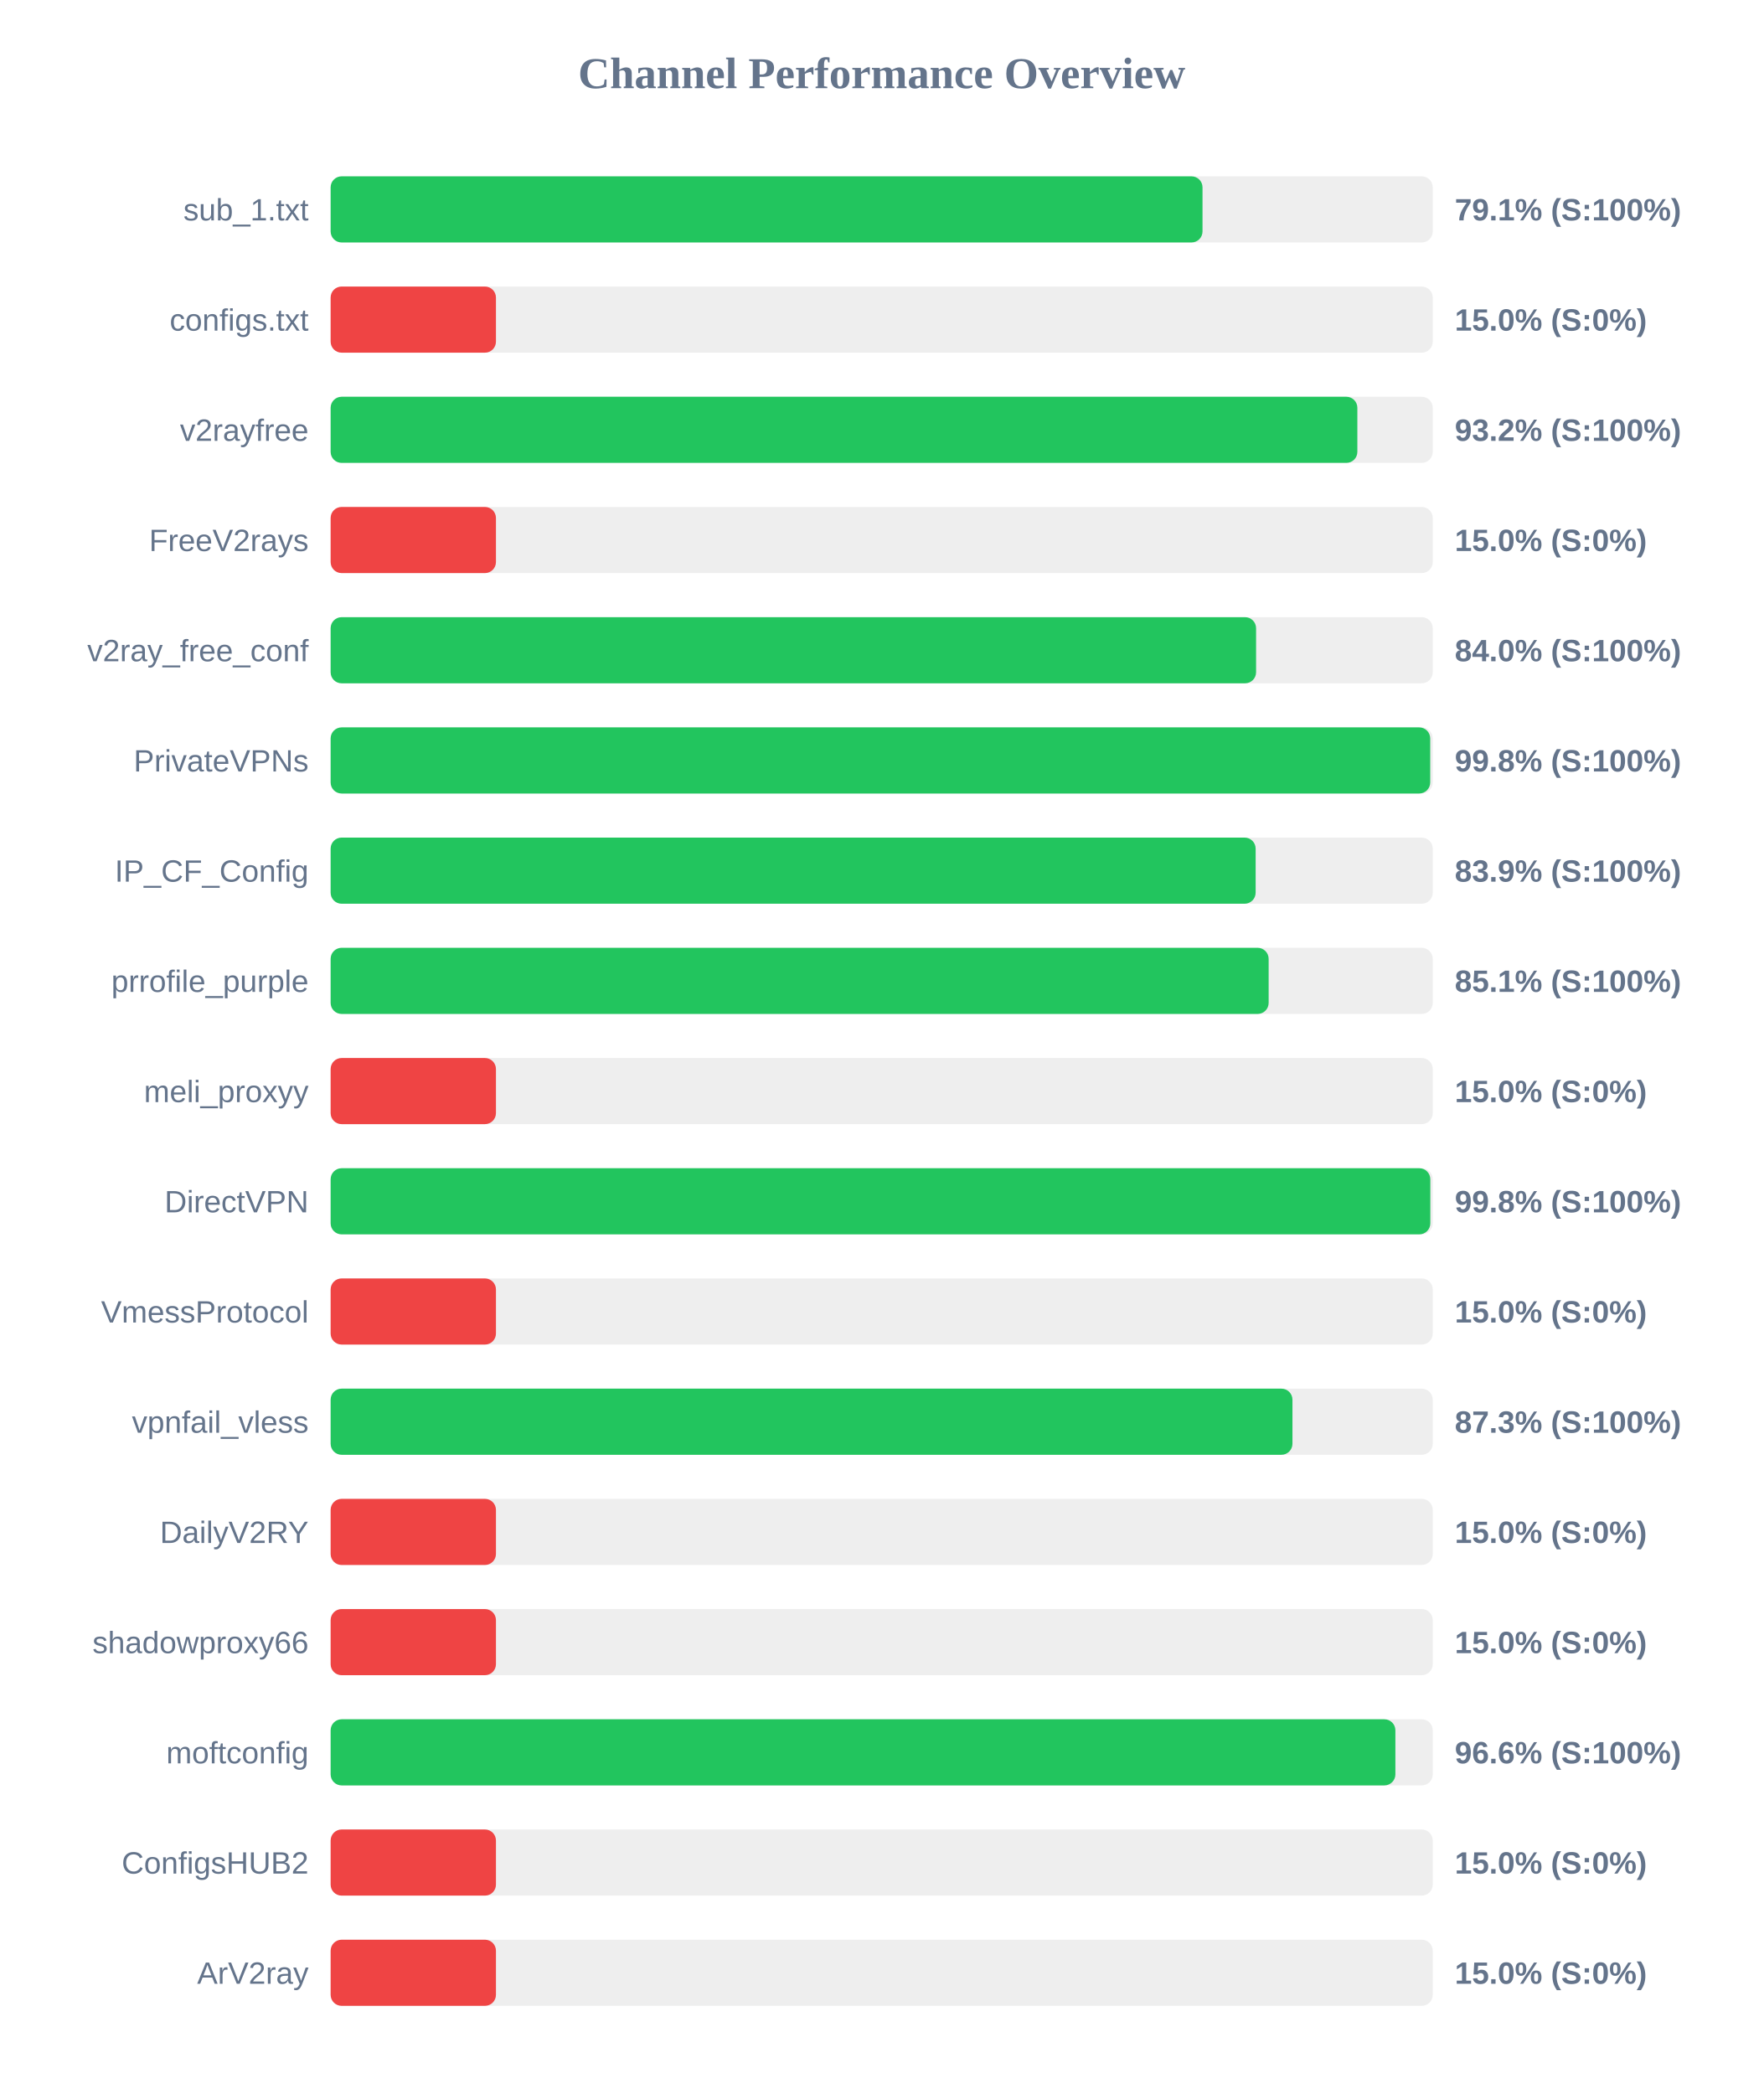
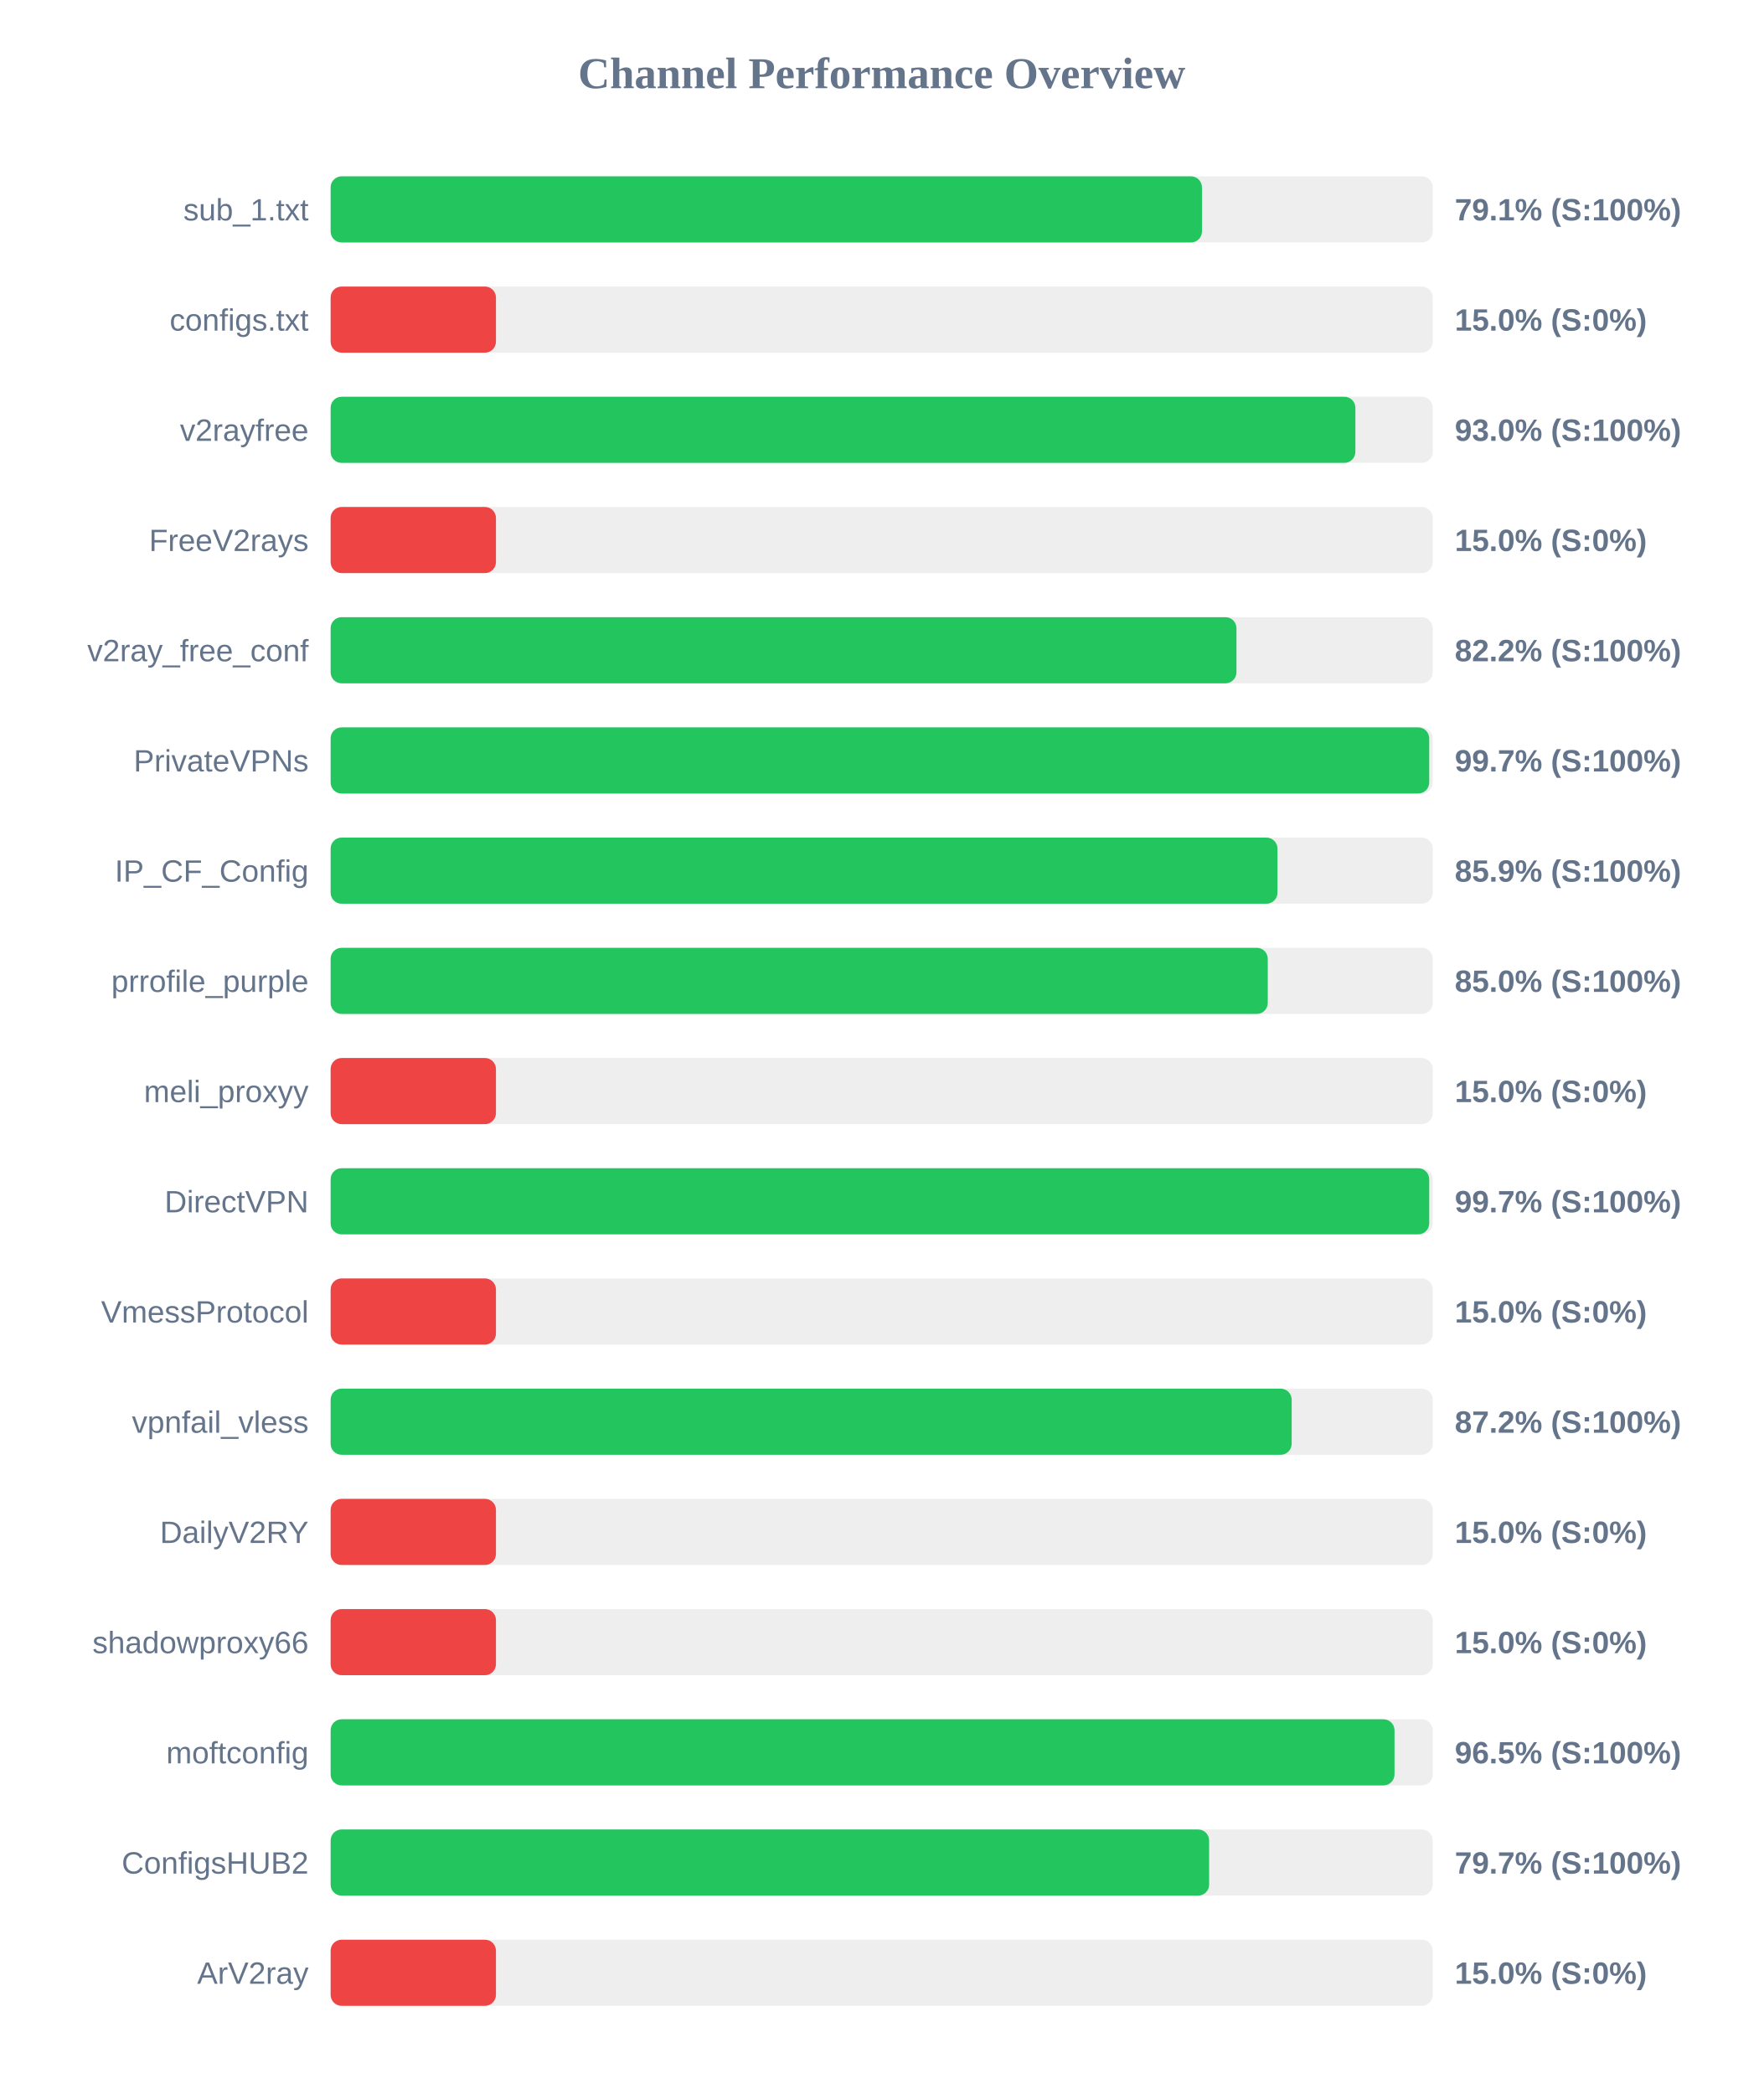
<svg xmlns="http://www.w3.org/2000/svg" width="800" height="950" version="1.1">
  <style>
        .row { font: 14px Arial; fill: #64748b; }
        .score { font: bold 14px Arial; fill: #64748b; }
    </style>
  <text x="400" y="40" text-anchor="middle" font-size="20px" font-weight="bold" fill="#64748b">Channel Performance Overview</text>
  <rect x="150" y="80" width="500" height="30" fill="#eee" rx="5" />
-   <rect x="150" y="80" width="395.55" height="30" fill="#22c55e" rx="5" />
+   <rect x="150" y="80" width="395.3" height="30" fill="#22c55e" rx="5" />
  <text x="140" y="100" text-anchor="end" class="row">sub_1.txt</text>
  <text x="660" y="100" text-anchor="start" class="score">79.1% (S:100%)</text>
  <rect x="150" y="130" width="500" height="30" fill="#eee" rx="5" />
  <rect x="150" y="130" width="75.0" height="30" fill="#ef4444" rx="5" />
  <text x="140" y="150" text-anchor="end" class="row">configs.txt</text>
  <text x="660" y="150" text-anchor="start" class="score">15.0% (S:0%)</text>
  <rect x="150" y="180" width="500" height="30" fill="#eee" rx="5" />
-   <rect x="150" y="180" width="465.8" height="30" fill="#22c55e" rx="5" />
+   <rect x="150" y="180" width="464.9" height="30" fill="#22c55e" rx="5" />
  <text x="140" y="200" text-anchor="end" class="row">v2rayfree</text>
-   <text x="660" y="200" text-anchor="start" class="score">93.2% (S:100%)</text>
+   <text x="660" y="200" text-anchor="start" class="score">93.0% (S:100%)</text>
  <rect x="150" y="230" width="500" height="30" fill="#eee" rx="5" />
  <rect x="150" y="230" width="75.0" height="30" fill="#ef4444" rx="5" />
  <text x="140" y="250" text-anchor="end" class="row">FreeV2rays</text>
  <text x="660" y="250" text-anchor="start" class="score">15.0% (S:0%)</text>
  <rect x="150" y="280" width="500" height="30" fill="#eee" rx="5" />
-   <rect x="150" y="280" width="419.85" height="30" fill="#22c55e" rx="5" />
+   <rect x="150" y="280" width="410.95" height="30" fill="#22c55e" rx="5" />
  <text x="140" y="300" text-anchor="end" class="row">v2ray_free_conf</text>
-   <text x="660" y="300" text-anchor="start" class="score">84.0% (S:100%)</text>
+   <text x="660" y="300" text-anchor="start" class="score">82.2% (S:100%)</text>
  <rect x="150" y="330" width="500" height="30" fill="#eee" rx="5" />
-   <rect x="150" y="330" width="498.85" height="30" fill="#22c55e" rx="5" />
+   <rect x="150" y="330" width="498.4" height="30" fill="#22c55e" rx="5" />
  <text x="140" y="350" text-anchor="end" class="row">PrivateVPNs</text>
-   <text x="660" y="350" text-anchor="start" class="score">99.8% (S:100%)</text>
+   <text x="660" y="350" text-anchor="start" class="score">99.7% (S:100%)</text>
  <rect x="150" y="380" width="500" height="30" fill="#eee" rx="5" />
-   <rect x="150" y="380" width="419.65" height="30" fill="#22c55e" rx="5" />
+   <rect x="150" y="380" width="429.55" height="30" fill="#22c55e" rx="5" />
  <text x="140" y="400" text-anchor="end" class="row">IP_CF_Config</text>
-   <text x="660" y="400" text-anchor="start" class="score">83.9% (S:100%)</text>
+   <text x="660" y="400" text-anchor="start" class="score">85.9% (S:100%)</text>
  <rect x="150" y="430" width="500" height="30" fill="#eee" rx="5" />
-   <rect x="150" y="430" width="425.55" height="30" fill="#22c55e" rx="5" />
+   <rect x="150" y="430" width="425.15" height="30" fill="#22c55e" rx="5" />
  <text x="140" y="450" text-anchor="end" class="row">prrofile_purple</text>
-   <text x="660" y="450" text-anchor="start" class="score">85.1% (S:100%)</text>
+   <text x="660" y="450" text-anchor="start" class="score">85.0% (S:100%)</text>
  <rect x="150" y="480" width="500" height="30" fill="#eee" rx="5" />
  <rect x="150" y="480" width="75.0" height="30" fill="#ef4444" rx="5" />
  <text x="140" y="500" text-anchor="end" class="row">meli_proxyy</text>
  <text x="660" y="500" text-anchor="start" class="score">15.0% (S:0%)</text>
  <rect x="150" y="530" width="500" height="30" fill="#eee" rx="5" />
-   <rect x="150" y="530" width="498.9" height="30" fill="#22c55e" rx="5" />
+   <rect x="150" y="530" width="498.4" height="30" fill="#22c55e" rx="5" />
  <text x="140" y="550" text-anchor="end" class="row">DirectVPN</text>
-   <text x="660" y="550" text-anchor="start" class="score">99.8% (S:100%)</text>
+   <text x="660" y="550" text-anchor="start" class="score">99.7% (S:100%)</text>
  <rect x="150" y="580" width="500" height="30" fill="#eee" rx="5" />
  <rect x="150" y="580" width="75.0" height="30" fill="#ef4444" rx="5" />
  <text x="140" y="600" text-anchor="end" class="row">VmessProtocol</text>
  <text x="660" y="600" text-anchor="start" class="score">15.0% (S:0%)</text>
  <rect x="150" y="630" width="500" height="30" fill="#eee" rx="5" />
-   <rect x="150" y="630" width="436.35" height="30" fill="#22c55e" rx="5" />
+   <rect x="150" y="630" width="436.0" height="30" fill="#22c55e" rx="5" />
  <text x="140" y="650" text-anchor="end" class="row">vpnfail_vless</text>
-   <text x="660" y="650" text-anchor="start" class="score">87.3% (S:100%)</text>
+   <text x="660" y="650" text-anchor="start" class="score">87.2% (S:100%)</text>
  <rect x="150" y="680" width="500" height="30" fill="#eee" rx="5" />
  <rect x="150" y="680" width="75.0" height="30" fill="#ef4444" rx="5" />
  <text x="140" y="700" text-anchor="end" class="row">DailyV2RY</text>
  <text x="660" y="700" text-anchor="start" class="score">15.0% (S:0%)</text>
  <rect x="150" y="730" width="500" height="30" fill="#eee" rx="5" />
  <rect x="150" y="730" width="75.0" height="30" fill="#ef4444" rx="5" />
  <text x="140" y="750" text-anchor="end" class="row">shadowproxy66</text>
  <text x="660" y="750" text-anchor="start" class="score">15.0% (S:0%)</text>
  <rect x="150" y="780" width="500" height="30" fill="#eee" rx="5" />
-   <rect x="150" y="780" width="483.05" height="30" fill="#22c55e" rx="5" />
+   <rect x="150" y="780" width="482.65" height="30" fill="#22c55e" rx="5" />
  <text x="140" y="800" text-anchor="end" class="row">moftconfig</text>
-   <text x="660" y="800" text-anchor="start" class="score">96.6% (S:100%)</text>
+   <text x="660" y="800" text-anchor="start" class="score">96.5% (S:100%)</text>
  <rect x="150" y="830" width="500" height="30" fill="#eee" rx="5" />
-   <rect x="150" y="830" width="75.0" height="30" fill="#ef4444" rx="5" />
+   <rect x="150" y="830" width="398.55" height="30" fill="#22c55e" rx="5" />
  <text x="140" y="850" text-anchor="end" class="row">ConfigsHUB2</text>
-   <text x="660" y="850" text-anchor="start" class="score">15.0% (S:0%)</text>
+   <text x="660" y="850" text-anchor="start" class="score">79.7% (S:100%)</text>
  <rect x="150" y="880" width="500" height="30" fill="#eee" rx="5" />
  <rect x="150" y="880" width="75.0" height="30" fill="#ef4444" rx="5" />
  <text x="140" y="900" text-anchor="end" class="row">ArV2ray</text>
  <text x="660" y="900" text-anchor="start" class="score">15.0% (S:0%)</text>
</svg>
